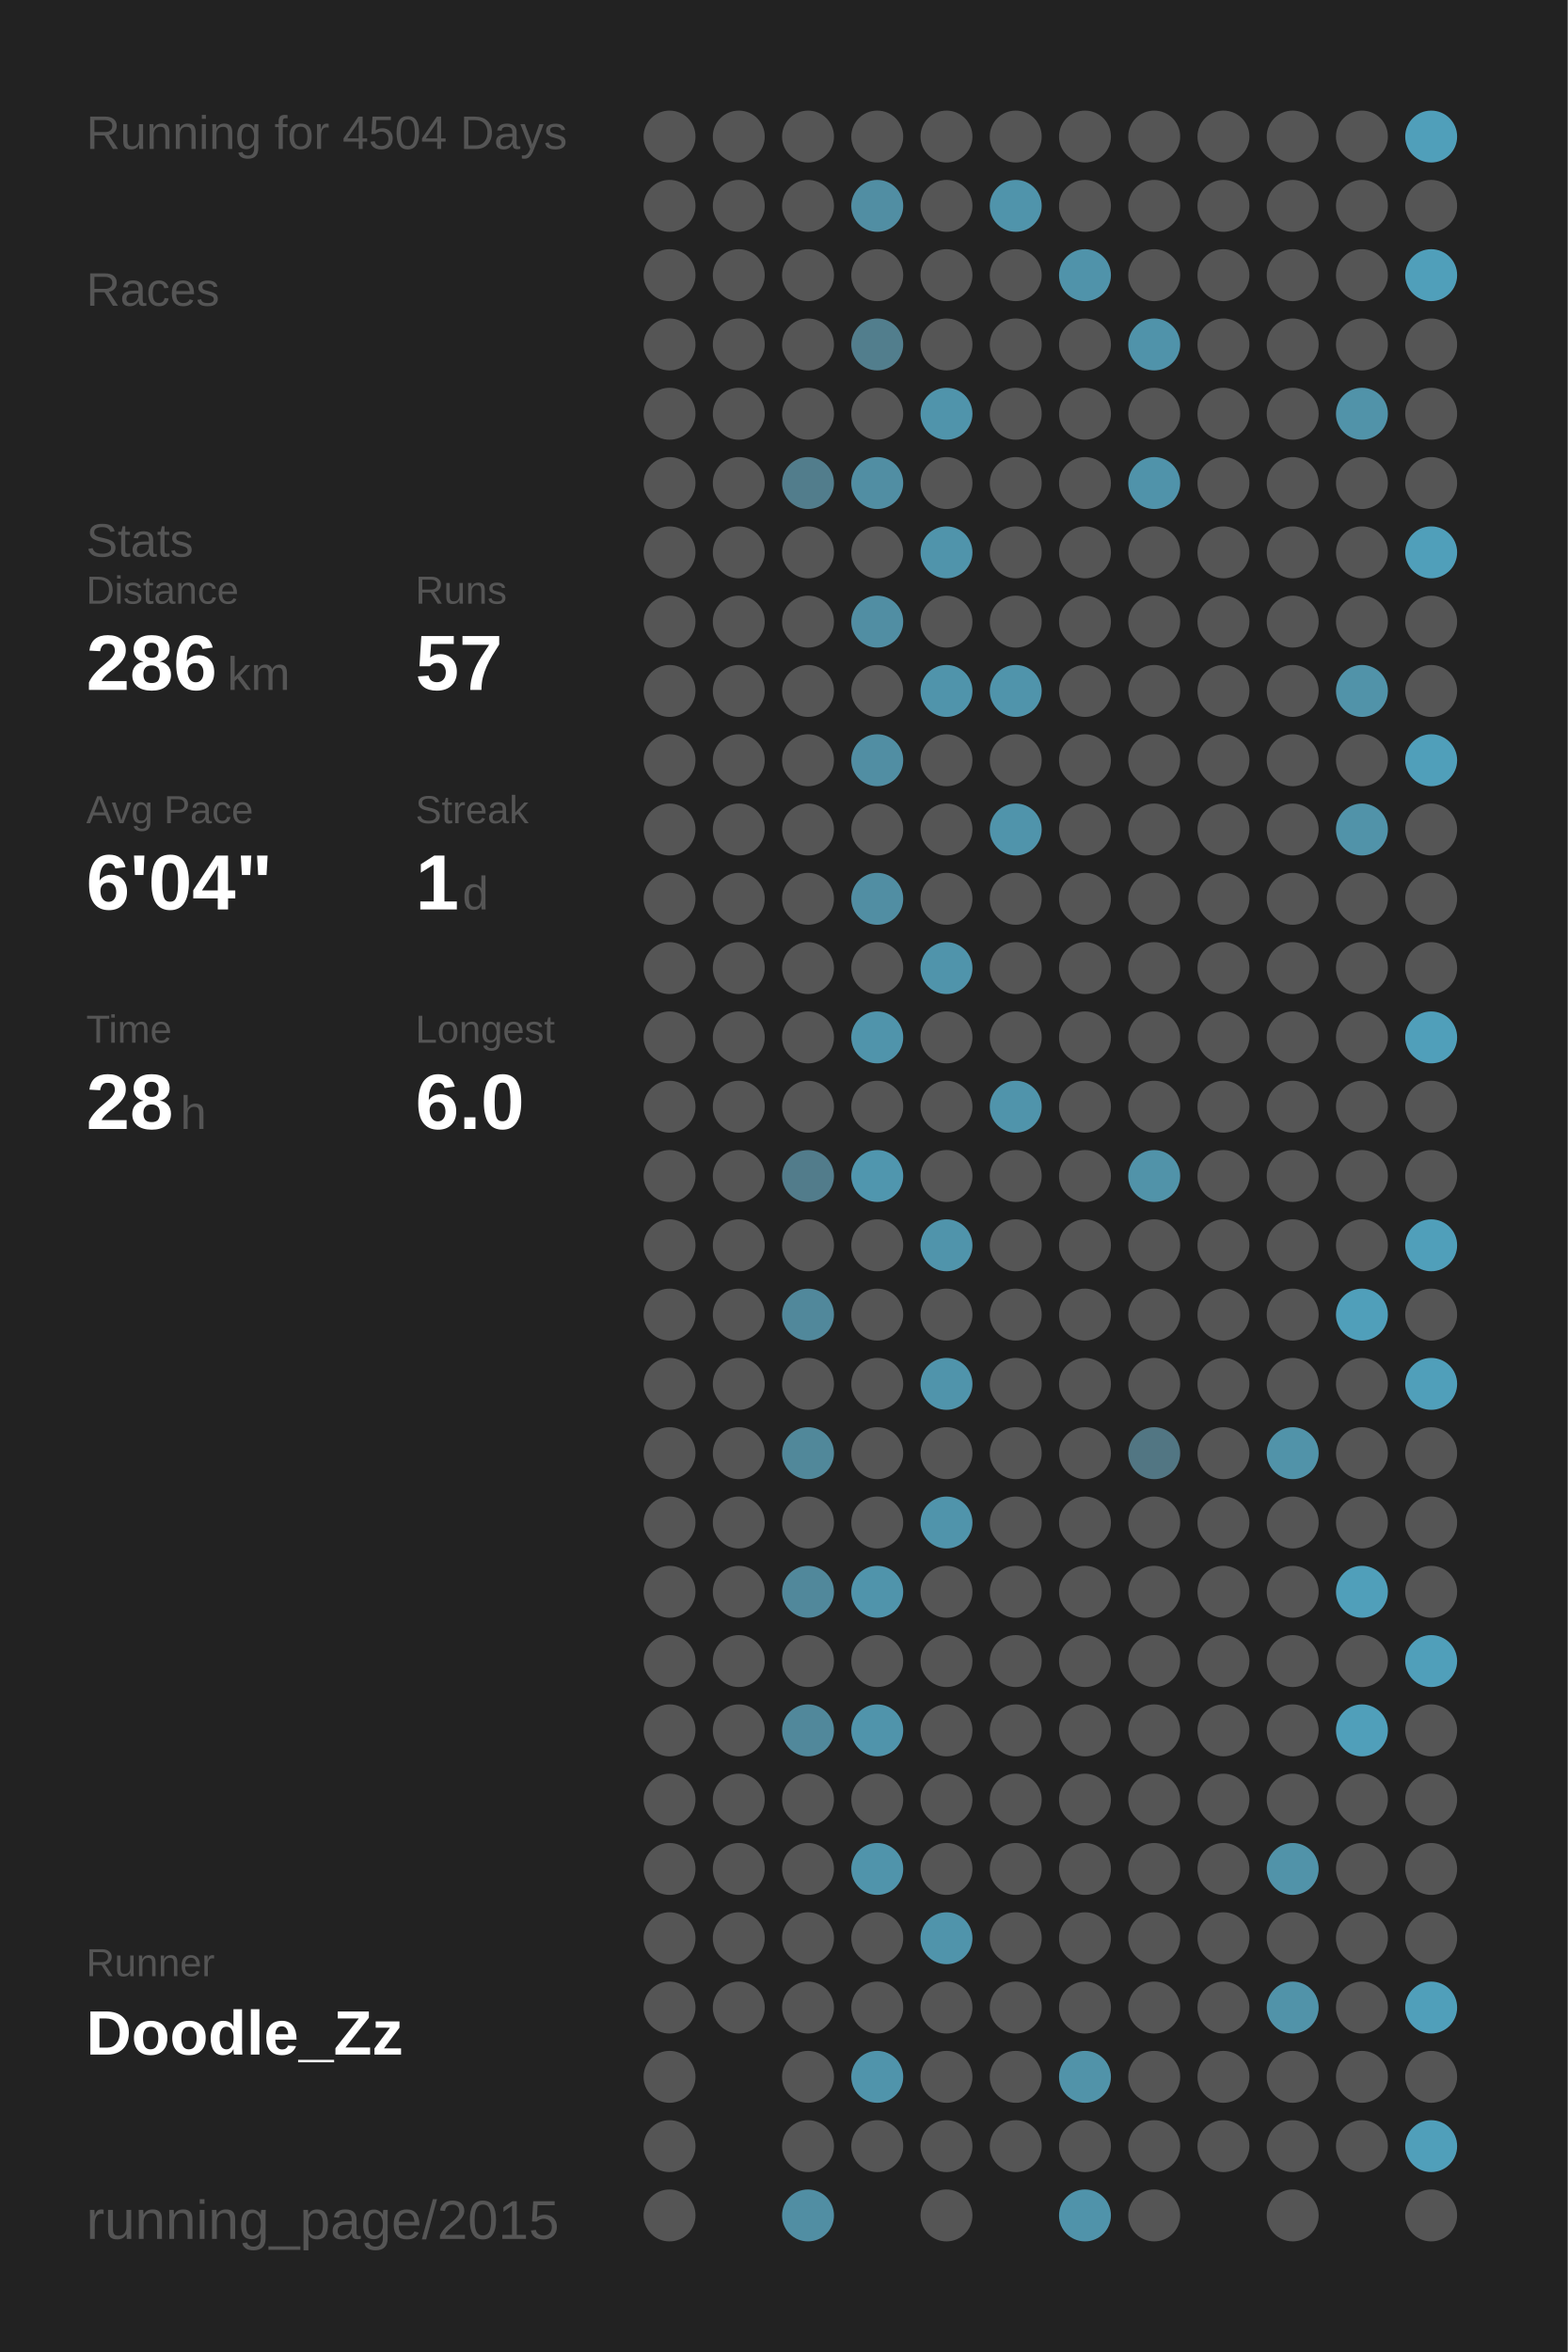
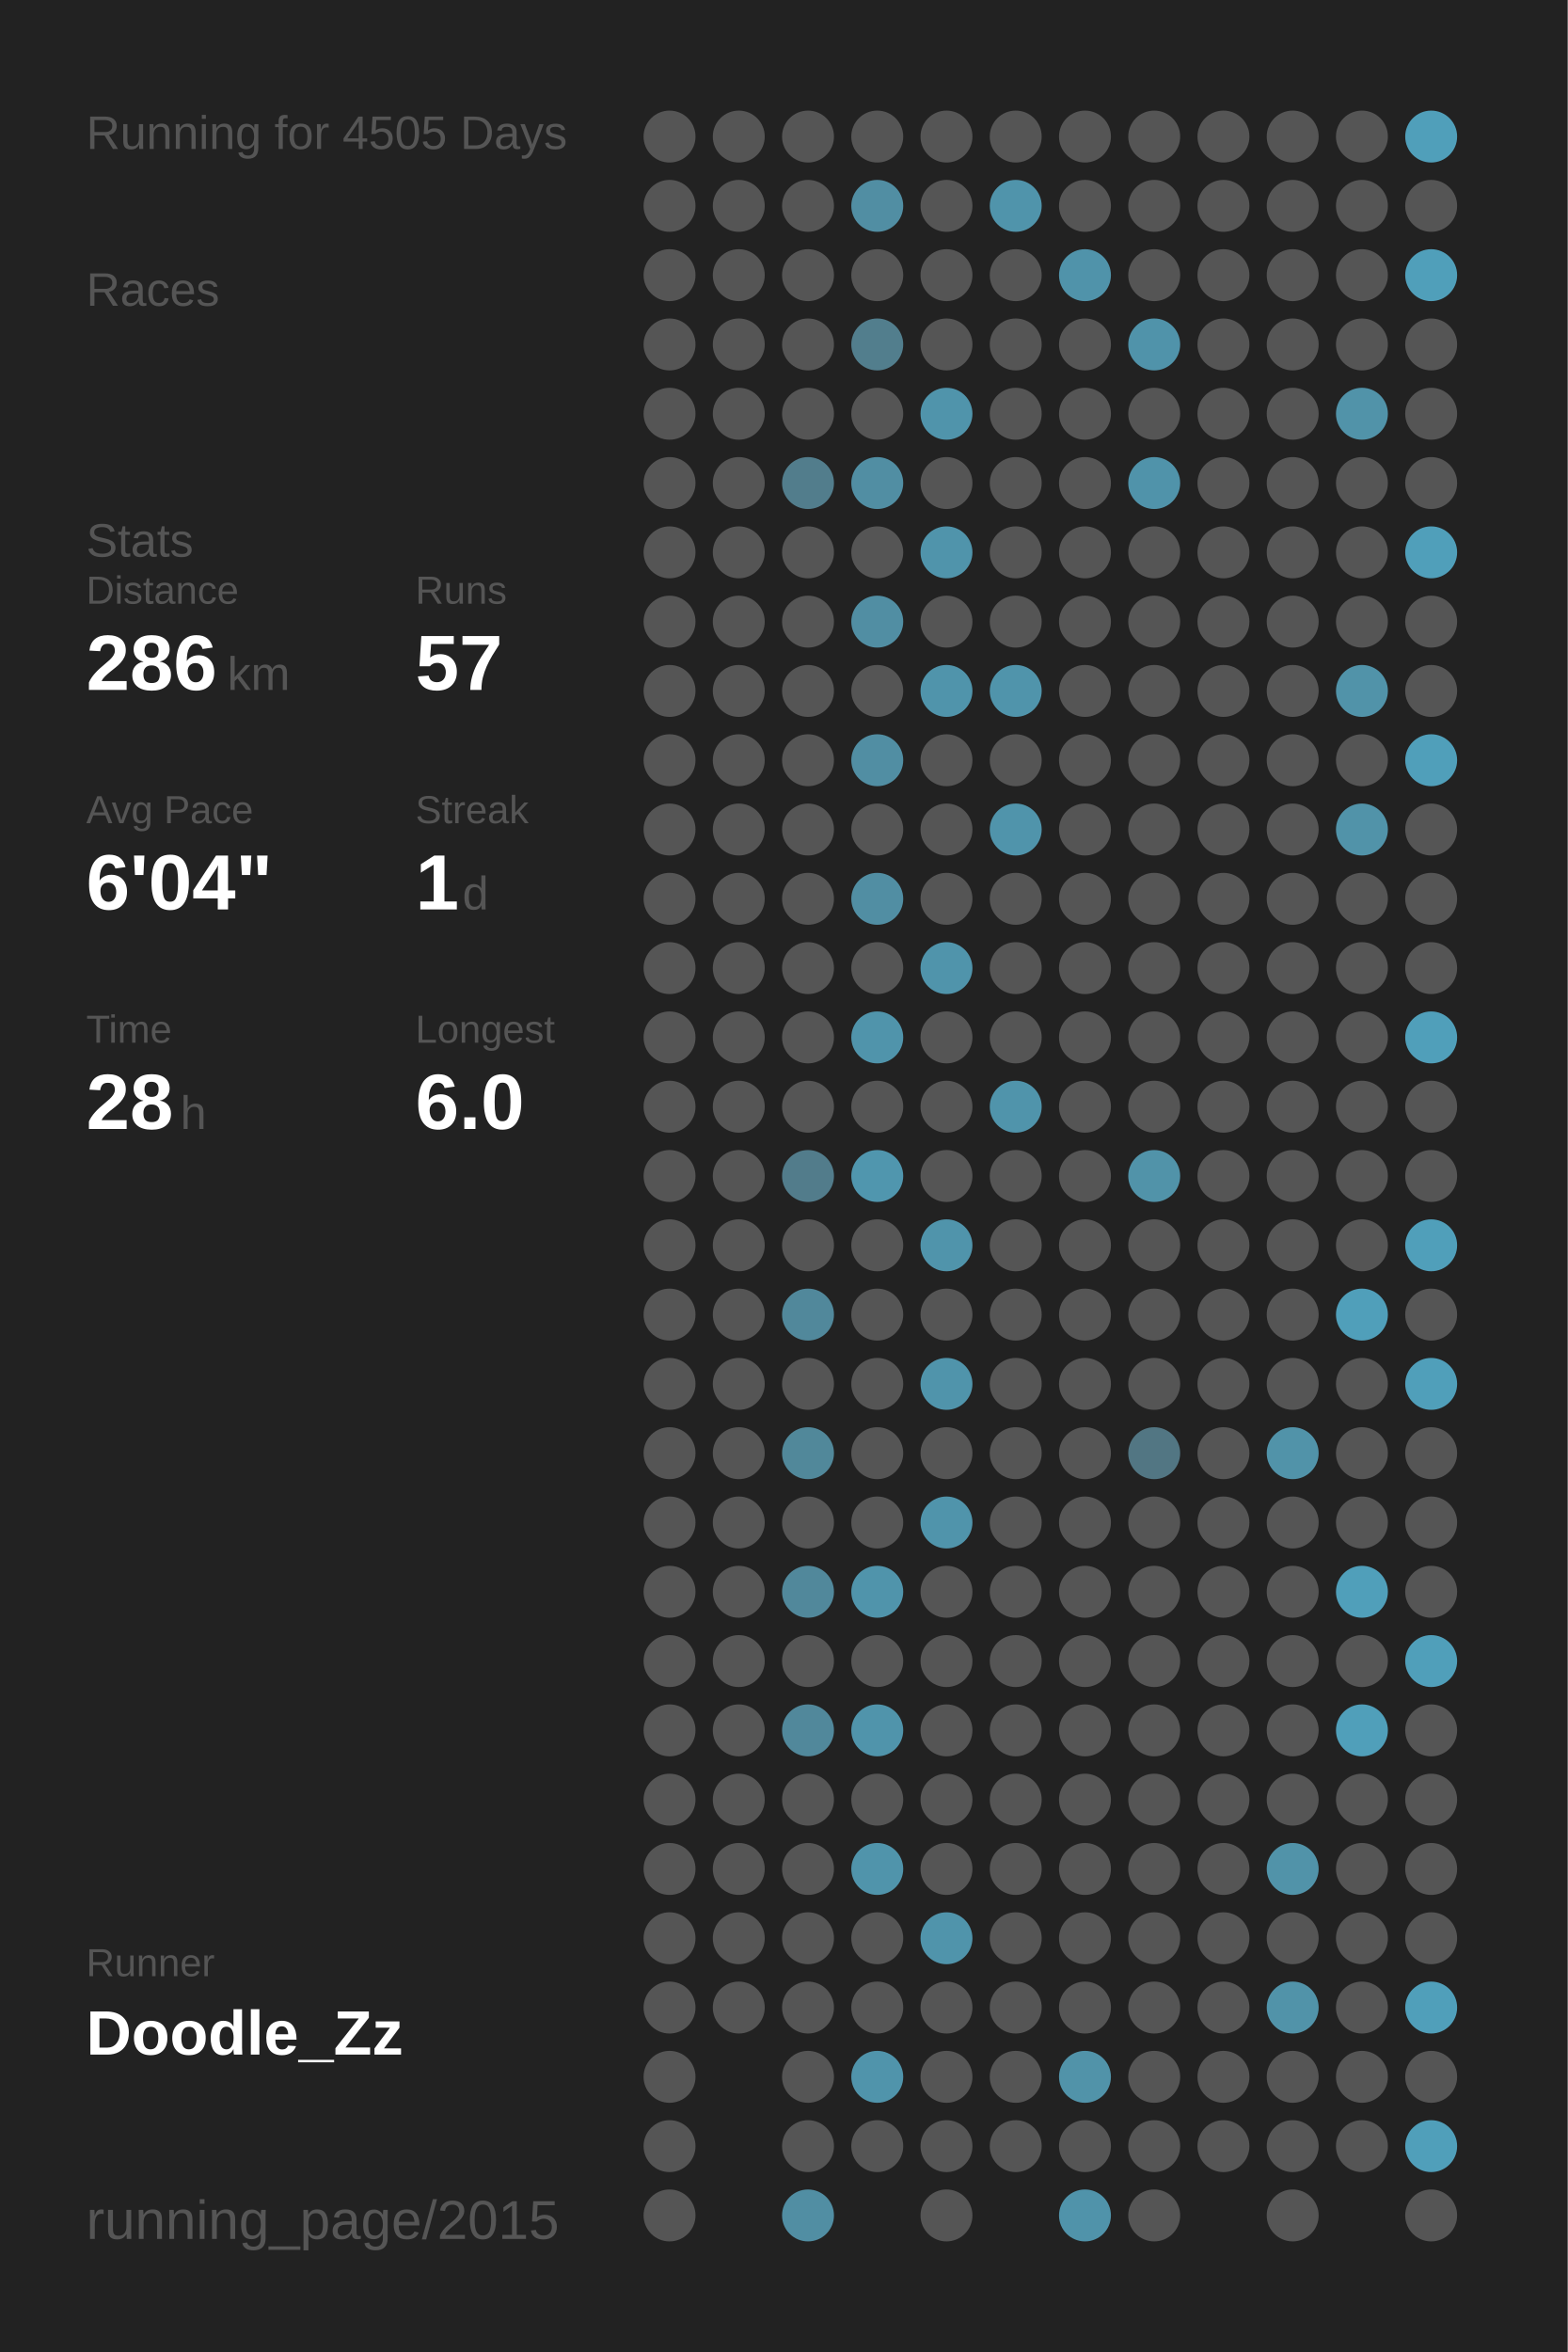
<svg xmlns="http://www.w3.org/2000/svg" baseProfile="full" height="300mm" version="1.1" viewBox="0,0,200,300" width="200mm">
  <defs />
  <rect fill="#222222" height="300" width="200" x="0" y="0" />
-   <text fill="#555555" style="font-size:6px; font-family:Arial;" x="11" y="19">Running for 4504 Days</text>
+   <text fill="#555555" style="font-size:6px; font-family:Arial;" x="11" y="19">Running for 4505 Days</text>
  <text fill="#555555" style="font-size:6px; font-family:Arial;" x="11" y="39">Races</text>
  <text fill="#555555" style="font-size:6px; font-family:Arial;" x="11" y="71">Stats</text>
  <text fill="#555555" style="font-size:5px; font-family:Arial;" x="11" y="77">Distance</text>
  <text fill="#FFFFFF" style="font-size:10px; font-family:Arial; font-weight:bold;" x="11" y="88">286</text>
  <text fill="#555555" style="font-size:6px; font-family:Arial;" x="29" y="88">km</text>
  <text fill="#555555" style="font-size:5px; font-family:Arial;" x="53" y="77">Runs</text>
  <text fill="#FFFFFF" style="font-size:10px; font-family:Arial; font-weight:bold;" x="53" y="88">57</text>
  <text fill="#555555" style="font-size:5px; font-family:Arial;" x="11" y="105">Avg Pace</text>
  <text fill="#FFFFFF" style="font-size:10px; font-family:Arial; font-weight:bold;" x="11" y="116">6'04"</text>
  <text fill="#555555" style="font-size:5px; font-family:Arial;" x="53" y="105">Streak</text>
  <text fill="#FFFFFF" style="font-size:10px; font-family:Arial; font-weight:bold;" x="53" y="116">1</text>
  <text fill="#555555" style="font-size:6px; font-family:Arial;" x="59" y="116">d</text>
  <text fill="#555555" style="font-size:5px; font-family:Arial;" x="11" y="133">Time</text>
  <text fill="#FFFFFF" style="font-size:10px; font-family:Arial; font-weight:bold;" x="11" y="144">28</text>
  <text fill="#555555" style="font-size:6px; font-family:Arial;" x="23" y="144">h</text>
  <text fill="#555555" style="font-size:5px; font-family:Arial;" x="53" y="133">Longest</text>
  <text fill="#FFFFFF" style="font-size:10px; font-family:Arial; font-weight:bold;" x="53" y="144">6.0</text>
  <text fill="#555555" style="font-size:5px; font-family:Arial;" x="11" y="252.065">Runner</text>
  <text fill="#FFFFFF" style="font-size:8px; font-family:Arial; font-weight:bold;" x="11" y="262.065">Doodle_Zz</text>
  <text fill="#555555" style="font-size:7px; font-family:Arial;" x="11" y="285.581">running_page/2015</text>
  <circle cx="85.417" cy="17.419" fill="#555555" r="3.312" />
  <circle cx="85.417" cy="26.258" fill="#555555" r="3.312" />
  <circle cx="85.417" cy="35.097" fill="#555555" r="3.312" />
  <circle cx="85.417" cy="43.935" fill="#555555" r="3.312" />
  <circle cx="85.417" cy="52.774" fill="#555555" r="3.312" />
  <circle cx="85.417" cy="61.613" fill="#555555" r="3.312" />
  <circle cx="85.417" cy="70.452" fill="#555555" r="3.312" />
  <circle cx="85.417" cy="79.29" fill="#555555" r="3.312" />
  <circle cx="85.417" cy="88.129" fill="#555555" r="3.312" />
  <circle cx="85.417" cy="96.968" fill="#555555" r="3.312" />
  <circle cx="85.417" cy="105.806" fill="#555555" r="3.312" />
  <circle cx="85.417" cy="114.645" fill="#555555" r="3.312" />
  <circle cx="85.417" cy="123.484" fill="#555555" r="3.312" />
  <circle cx="85.417" cy="132.323" fill="#555555" r="3.312" />
  <circle cx="85.417" cy="141.161" fill="#555555" r="3.312" />
  <circle cx="85.417" cy="150" fill="#555555" r="3.312" />
  <circle cx="85.417" cy="158.839" fill="#555555" r="3.312" />
  <circle cx="85.417" cy="167.677" fill="#555555" r="3.312" />
  <circle cx="85.417" cy="176.516" fill="#555555" r="3.312" />
  <circle cx="85.417" cy="185.355" fill="#555555" r="3.312" />
  <circle cx="85.417" cy="194.194" fill="#555555" r="3.312" />
  <circle cx="85.417" cy="203.032" fill="#555555" r="3.312" />
  <circle cx="85.417" cy="211.871" fill="#555555" r="3.312" />
  <circle cx="85.417" cy="220.71" fill="#555555" r="3.312" />
  <circle cx="85.417" cy="229.548" fill="#555555" r="3.312" />
  <circle cx="85.417" cy="238.387" fill="#555555" r="3.312" />
  <circle cx="85.417" cy="247.226" fill="#555555" r="3.312" />
  <circle cx="85.417" cy="256.065" fill="#555555" r="3.312" />
  <circle cx="85.417" cy="264.903" fill="#555555" r="3.312" />
  <circle cx="85.417" cy="273.742" fill="#555555" r="3.312" />
  <circle cx="85.417" cy="282.581" fill="#555555" r="3.312" />
  <circle cx="94.25" cy="17.419" fill="#555555" r="3.312" />
  <circle cx="94.25" cy="26.258" fill="#555555" r="3.312" />
  <circle cx="94.25" cy="35.097" fill="#555555" r="3.312" />
  <circle cx="94.25" cy="43.935" fill="#555555" r="3.312" />
  <circle cx="94.25" cy="52.774" fill="#555555" r="3.312" />
  <circle cx="94.25" cy="61.613" fill="#555555" r="3.312" />
  <circle cx="94.25" cy="70.452" fill="#555555" r="3.312" />
  <circle cx="94.25" cy="79.29" fill="#555555" r="3.312" />
  <circle cx="94.25" cy="88.129" fill="#555555" r="3.312" />
  <circle cx="94.25" cy="96.968" fill="#555555" r="3.312" />
  <circle cx="94.25" cy="105.806" fill="#555555" r="3.312" />
  <circle cx="94.25" cy="114.645" fill="#555555" r="3.312" />
  <circle cx="94.25" cy="123.484" fill="#555555" r="3.312" />
  <circle cx="94.25" cy="132.323" fill="#555555" r="3.312" />
  <circle cx="94.25" cy="141.161" fill="#555555" r="3.312" />
  <circle cx="94.25" cy="150" fill="#555555" r="3.312" />
  <circle cx="94.25" cy="158.839" fill="#555555" r="3.312" />
  <circle cx="94.25" cy="167.677" fill="#555555" r="3.312" />
  <circle cx="94.25" cy="176.516" fill="#555555" r="3.312" />
  <circle cx="94.25" cy="185.355" fill="#555555" r="3.312" />
  <circle cx="94.25" cy="194.194" fill="#555555" r="3.312" />
  <circle cx="94.25" cy="203.032" fill="#555555" r="3.312" />
  <circle cx="94.25" cy="211.871" fill="#555555" r="3.312" />
  <circle cx="94.25" cy="220.71" fill="#555555" r="3.312" />
  <circle cx="94.25" cy="229.548" fill="#555555" r="3.312" />
  <circle cx="94.25" cy="238.387" fill="#555555" r="3.312" />
  <circle cx="94.25" cy="247.226" fill="#555555" r="3.312" />
  <circle cx="94.25" cy="256.065" fill="#555555" r="3.312" />
  <circle cx="103.083" cy="17.419" fill="#555555" r="3.312" />
  <circle cx="103.083" cy="26.258" fill="#555555" r="3.312" />
  <circle cx="103.083" cy="35.097" fill="#555555" r="3.312" />
  <circle cx="103.083" cy="43.935" fill="#555555" r="3.312" />
  <circle cx="103.083" cy="52.774" fill="#555555" r="3.312" />
  <circle cx="103.083" cy="61.613" fill="#527d8c" r="3.312" />
  <circle cx="103.083" cy="70.452" fill="#555555" r="3.312" />
  <circle cx="103.083" cy="79.29" fill="#555555" r="3.312" />
  <circle cx="103.083" cy="88.129" fill="#555555" r="3.312" />
  <circle cx="103.083" cy="96.968" fill="#555555" r="3.312" />
  <circle cx="103.083" cy="105.806" fill="#555555" r="3.312" />
  <circle cx="103.083" cy="114.645" fill="#555555" r="3.312" />
  <circle cx="103.083" cy="123.484" fill="#555555" r="3.312" />
  <circle cx="103.083" cy="132.323" fill="#555555" r="3.312" />
  <circle cx="103.083" cy="141.161" fill="#555555" r="3.312" />
  <circle cx="103.083" cy="150" fill="#527c8b" r="3.312" />
  <circle cx="103.083" cy="158.839" fill="#555555" r="3.312" />
  <circle cx="103.083" cy="167.677" fill="#51889b" r="3.312" />
  <circle cx="103.083" cy="176.516" fill="#555555" r="3.312" />
  <circle cx="103.083" cy="185.355" fill="#51889a" r="3.312" />
  <circle cx="103.083" cy="194.194" fill="#555555" r="3.312" />
  <circle cx="103.083" cy="203.032" fill="#51889b" r="3.312" />
  <circle cx="103.083" cy="211.871" fill="#555555" r="3.312" />
  <circle cx="103.083" cy="220.71" fill="#51889b" r="3.312" />
  <circle cx="103.083" cy="229.548" fill="#555555" r="3.312" />
  <circle cx="103.083" cy="238.387" fill="#555555" r="3.312" />
  <circle cx="103.083" cy="247.226" fill="#555555" r="3.312" />
  <circle cx="103.083" cy="256.065" fill="#555555" r="3.312" />
  <circle cx="103.083" cy="264.903" fill="#555555" r="3.312" />
  <circle cx="103.083" cy="273.742" fill="#555555" r="3.312" />
  <circle cx="103.083" cy="282.581" fill="#518ea3" r="3.312" />
  <circle cx="111.917" cy="17.419" fill="#555555" r="3.312" />
  <circle cx="111.917" cy="26.258" fill="#518ea3" r="3.312" />
  <circle cx="111.917" cy="35.097" fill="#555555" r="3.312" />
  <circle cx="111.917" cy="43.935" fill="#527e8d" r="3.312" />
  <circle cx="111.917" cy="52.774" fill="#555555" r="3.312" />
  <circle cx="111.917" cy="61.613" fill="#518ea3" r="3.312" />
  <circle cx="111.917" cy="70.452" fill="#555555" r="3.312" />
  <circle cx="111.917" cy="79.29" fill="#518ea3" r="3.312" />
  <circle cx="111.917" cy="88.129" fill="#555555" r="3.312" />
  <circle cx="111.917" cy="96.968" fill="#518ea3" r="3.312" />
  <circle cx="111.917" cy="105.806" fill="#555555" r="3.312" />
  <circle cx="111.917" cy="114.645" fill="#518ea3" r="3.312" />
  <circle cx="111.917" cy="123.484" fill="#555555" r="3.312" />
  <circle cx="111.917" cy="132.323" fill="#5094ab" r="3.312" />
  <circle cx="111.917" cy="141.161" fill="#555555" r="3.312" />
  <circle cx="111.917" cy="150" fill="#5096ae" r="3.312" />
  <circle cx="111.917" cy="158.839" fill="#555555" r="3.312" />
  <circle cx="111.917" cy="167.677" fill="#555555" r="3.312" />
  <circle cx="111.917" cy="176.516" fill="#555555" r="3.312" />
  <circle cx="111.917" cy="185.355" fill="#555555" r="3.312" />
  <circle cx="111.917" cy="194.194" fill="#555555" r="3.312" />
  <circle cx="111.917" cy="203.032" fill="#5094ab" r="3.312" />
  <circle cx="111.917" cy="211.871" fill="#555555" r="3.312" />
  <circle cx="111.917" cy="220.71" fill="#5094ab" r="3.312" />
  <circle cx="111.917" cy="229.548" fill="#555555" r="3.312" />
  <circle cx="111.917" cy="238.387" fill="#5094ab" r="3.312" />
  <circle cx="111.917" cy="247.226" fill="#555555" r="3.312" />
  <circle cx="111.917" cy="256.065" fill="#555555" r="3.312" />
  <circle cx="111.917" cy="264.903" fill="#5094ab" r="3.312" />
  <circle cx="111.917" cy="273.742" fill="#555555" r="3.312" />
  <circle cx="120.75" cy="17.419" fill="#555555" r="3.312" />
  <circle cx="120.75" cy="26.258" fill="#555555" r="3.312" />
  <circle cx="120.75" cy="35.097" fill="#555555" r="3.312" />
  <circle cx="120.75" cy="43.935" fill="#555555" r="3.312" />
  <circle cx="120.75" cy="52.774" fill="#5094ab" r="3.312" />
  <circle cx="120.75" cy="61.613" fill="#555555" r="3.312" />
  <circle cx="120.75" cy="70.452" fill="#5094ab" r="3.312" />
  <circle cx="120.75" cy="79.29" fill="#555555" r="3.312" />
  <circle cx="120.75" cy="88.129" fill="#5094ab" r="3.312" />
  <circle cx="120.75" cy="96.968" fill="#555555" r="3.312" />
  <circle cx="120.75" cy="105.806" fill="#555555" r="3.312" />
  <circle cx="120.75" cy="114.645" fill="#555555" r="3.312" />
  <circle cx="120.75" cy="123.484" fill="#5094ab" r="3.312" />
  <circle cx="120.75" cy="132.323" fill="#555555" r="3.312" />
  <circle cx="120.75" cy="141.161" fill="#555555" r="3.312" />
  <circle cx="120.75" cy="150" fill="#555555" r="3.312" />
  <circle cx="120.75" cy="158.839" fill="#5094ab" r="3.312" />
  <circle cx="120.75" cy="167.677" fill="#555555" r="3.312" />
  <circle cx="120.75" cy="176.516" fill="#5094ab" r="3.312" />
  <circle cx="120.75" cy="185.355" fill="#555555" r="3.312" />
  <circle cx="120.75" cy="194.194" fill="#5094ab" r="3.312" />
  <circle cx="120.75" cy="203.032" fill="#555555" r="3.312" />
  <circle cx="120.75" cy="211.871" fill="#555555" r="3.312" />
  <circle cx="120.75" cy="220.71" fill="#555555" r="3.312" />
  <circle cx="120.75" cy="229.548" fill="#555555" r="3.312" />
  <circle cx="120.75" cy="238.387" fill="#555555" r="3.312" />
  <circle cx="120.75" cy="247.226" fill="#5094ab" r="3.312" />
  <circle cx="120.75" cy="256.065" fill="#555555" r="3.312" />
  <circle cx="120.75" cy="264.903" fill="#555555" r="3.312" />
  <circle cx="120.75" cy="273.742" fill="#555555" r="3.312" />
  <circle cx="120.75" cy="282.581" fill="#555555" r="3.312" />
  <circle cx="129.583" cy="17.419" fill="#555555" r="3.312" />
  <circle cx="129.583" cy="26.258" fill="#5094ab" r="3.312" />
  <circle cx="129.583" cy="35.097" fill="#555555" r="3.312" />
  <circle cx="129.583" cy="43.935" fill="#555555" r="3.312" />
  <circle cx="129.583" cy="52.774" fill="#555555" r="3.312" />
  <circle cx="129.583" cy="61.613" fill="#555555" r="3.312" />
  <circle cx="129.583" cy="70.452" fill="#555555" r="3.312" />
  <circle cx="129.583" cy="79.29" fill="#555555" r="3.312" />
  <circle cx="129.583" cy="88.129" fill="#5094ab" r="3.312" />
  <circle cx="129.583" cy="96.968" fill="#555555" r="3.312" />
  <circle cx="129.583" cy="105.806" fill="#5094ab" r="3.312" />
  <circle cx="129.583" cy="114.645" fill="#555555" r="3.312" />
  <circle cx="129.583" cy="123.484" fill="#555555" r="3.312" />
  <circle cx="129.583" cy="132.323" fill="#555555" r="3.312" />
  <circle cx="129.583" cy="141.161" fill="#5094ab" r="3.312" />
  <circle cx="129.583" cy="150" fill="#555555" r="3.312" />
  <circle cx="129.583" cy="158.839" fill="#555555" r="3.312" />
  <circle cx="129.583" cy="167.677" fill="#555555" r="3.312" />
  <circle cx="129.583" cy="176.516" fill="#555555" r="3.312" />
  <circle cx="129.583" cy="185.355" fill="#555555" r="3.312" />
  <circle cx="129.583" cy="194.194" fill="#555555" r="3.312" />
  <circle cx="129.583" cy="203.032" fill="#555555" r="3.312" />
  <circle cx="129.583" cy="211.871" fill="#555555" r="3.312" />
  <circle cx="129.583" cy="220.71" fill="#555555" r="3.312" />
  <circle cx="129.583" cy="229.548" fill="#555555" r="3.312" />
  <circle cx="129.583" cy="238.387" fill="#555555" r="3.312" />
  <circle cx="129.583" cy="247.226" fill="#555555" r="3.312" />
  <circle cx="129.583" cy="256.065" fill="#555555" r="3.312" />
  <circle cx="129.583" cy="264.903" fill="#555555" r="3.312" />
  <circle cx="129.583" cy="273.742" fill="#555555" r="3.312" />
  <circle cx="138.417" cy="17.419" fill="#555555" r="3.312" />
  <circle cx="138.417" cy="26.258" fill="#555555" r="3.312" />
  <circle cx="138.417" cy="35.097" fill="#5093aa" r="3.312" />
  <circle cx="138.417" cy="43.935" fill="#555555" r="3.312" />
  <circle cx="138.417" cy="52.774" fill="#555555" r="3.312" />
  <circle cx="138.417" cy="61.613" fill="#555555" r="3.312" />
  <circle cx="138.417" cy="70.452" fill="#555555" r="3.312" />
  <circle cx="138.417" cy="79.29" fill="#555555" r="3.312" />
  <circle cx="138.417" cy="88.129" fill="#555555" r="3.312" />
  <circle cx="138.417" cy="96.968" fill="#555555" r="3.312" />
  <circle cx="138.417" cy="105.806" fill="#555555" r="3.312" />
  <circle cx="138.417" cy="114.645" fill="#555555" r="3.312" />
  <circle cx="138.417" cy="123.484" fill="#555555" r="3.312" />
  <circle cx="138.417" cy="132.323" fill="#555555" r="3.312" />
  <circle cx="138.417" cy="141.161" fill="#555555" r="3.312" />
  <circle cx="138.417" cy="150" fill="#555555" r="3.312" />
  <circle cx="138.417" cy="158.839" fill="#555555" r="3.312" />
  <circle cx="138.417" cy="167.677" fill="#555555" r="3.312" />
  <circle cx="138.417" cy="176.516" fill="#555555" r="3.312" />
  <circle cx="138.417" cy="185.355" fill="#555555" r="3.312" />
  <circle cx="138.417" cy="194.194" fill="#555555" r="3.312" />
  <circle cx="138.417" cy="203.032" fill="#555555" r="3.312" />
  <circle cx="138.417" cy="211.871" fill="#555555" r="3.312" />
  <circle cx="138.417" cy="220.71" fill="#555555" r="3.312" />
  <circle cx="138.417" cy="229.548" fill="#555555" r="3.312" />
  <circle cx="138.417" cy="238.387" fill="#555555" r="3.312" />
  <circle cx="138.417" cy="247.226" fill="#555555" r="3.312" />
  <circle cx="138.417" cy="256.065" fill="#555555" r="3.312" />
  <circle cx="138.417" cy="264.903" fill="#5193a9" r="3.312" />
  <circle cx="138.417" cy="273.742" fill="#555555" r="3.312" />
  <circle cx="138.417" cy="282.581" fill="#5093aa" r="3.312" />
  <circle cx="147.25" cy="17.419" fill="#555555" r="3.312" />
  <circle cx="147.25" cy="26.258" fill="#555555" r="3.312" />
  <circle cx="147.25" cy="35.097" fill="#555555" r="3.312" />
  <circle cx="147.25" cy="43.935" fill="#5093aa" r="3.312" />
  <circle cx="147.25" cy="52.774" fill="#555555" r="3.312" />
  <circle cx="147.25" cy="61.613" fill="#5093aa" r="3.312" />
  <circle cx="147.25" cy="70.452" fill="#555555" r="3.312" />
  <circle cx="147.25" cy="79.29" fill="#555555" r="3.312" />
  <circle cx="147.25" cy="88.129" fill="#555555" r="3.312" />
  <circle cx="147.25" cy="96.968" fill="#555555" r="3.312" />
  <circle cx="147.25" cy="105.806" fill="#555555" r="3.312" />
  <circle cx="147.25" cy="114.645" fill="#555555" r="3.312" />
  <circle cx="147.25" cy="123.484" fill="#555555" r="3.312" />
  <circle cx="147.25" cy="132.323" fill="#555555" r="3.312" />
  <circle cx="147.25" cy="141.161" fill="#555555" r="3.312" />
  <circle cx="147.25" cy="150" fill="#5193a9" r="3.312" />
  <circle cx="147.25" cy="158.839" fill="#555555" r="3.312" />
  <circle cx="147.25" cy="167.677" fill="#555555" r="3.312" />
  <circle cx="147.25" cy="176.516" fill="#555555" r="3.312" />
  <circle cx="147.25" cy="185.355" fill="#527683" r="3.312" />
  <circle cx="147.25" cy="194.194" fill="#555555" r="3.312" />
  <circle cx="147.25" cy="203.032" fill="#555555" r="3.312" />
  <circle cx="147.25" cy="211.871" fill="#555555" r="3.312" />
  <circle cx="147.25" cy="220.71" fill="#555555" r="3.312" />
  <circle cx="147.25" cy="229.548" fill="#555555" r="3.312" />
  <circle cx="147.25" cy="238.387" fill="#555555" r="3.312" />
  <circle cx="147.25" cy="247.226" fill="#555555" r="3.312" />
  <circle cx="147.25" cy="256.065" fill="#555555" r="3.312" />
  <circle cx="147.25" cy="264.903" fill="#555555" r="3.312" />
  <circle cx="147.25" cy="273.742" fill="#555555" r="3.312" />
  <circle cx="147.25" cy="282.581" fill="#555555" r="3.312" />
  <circle cx="156.083" cy="17.419" fill="#555555" r="3.312" />
  <circle cx="156.083" cy="26.258" fill="#555555" r="3.312" />
  <circle cx="156.083" cy="35.097" fill="#555555" r="3.312" />
  <circle cx="156.083" cy="43.935" fill="#555555" r="3.312" />
  <circle cx="156.083" cy="52.774" fill="#555555" r="3.312" />
  <circle cx="156.083" cy="61.613" fill="#555555" r="3.312" />
  <circle cx="156.083" cy="70.452" fill="#555555" r="3.312" />
  <circle cx="156.083" cy="79.29" fill="#555555" r="3.312" />
  <circle cx="156.083" cy="88.129" fill="#555555" r="3.312" />
  <circle cx="156.083" cy="96.968" fill="#555555" r="3.312" />
  <circle cx="156.083" cy="105.806" fill="#555555" r="3.312" />
  <circle cx="156.083" cy="114.645" fill="#555555" r="3.312" />
  <circle cx="156.083" cy="123.484" fill="#555555" r="3.312" />
  <circle cx="156.083" cy="132.323" fill="#555555" r="3.312" />
  <circle cx="156.083" cy="141.161" fill="#555555" r="3.312" />
  <circle cx="156.083" cy="150" fill="#555555" r="3.312" />
  <circle cx="156.083" cy="158.839" fill="#555555" r="3.312" />
  <circle cx="156.083" cy="167.677" fill="#555555" r="3.312" />
  <circle cx="156.083" cy="176.516" fill="#555555" r="3.312" />
  <circle cx="156.083" cy="185.355" fill="#555555" r="3.312" />
  <circle cx="156.083" cy="194.194" fill="#555555" r="3.312" />
  <circle cx="156.083" cy="203.032" fill="#555555" r="3.312" />
  <circle cx="156.083" cy="211.871" fill="#555555" r="3.312" />
  <circle cx="156.083" cy="220.71" fill="#555555" r="3.312" />
  <circle cx="156.083" cy="229.548" fill="#555555" r="3.312" />
  <circle cx="156.083" cy="238.387" fill="#555555" r="3.312" />
  <circle cx="156.083" cy="247.226" fill="#555555" r="3.312" />
  <circle cx="156.083" cy="256.065" fill="#555555" r="3.312" />
  <circle cx="156.083" cy="264.903" fill="#555555" r="3.312" />
  <circle cx="156.083" cy="273.742" fill="#555555" r="3.312" />
  <circle cx="164.917" cy="17.419" fill="#555555" r="3.312" />
  <circle cx="164.917" cy="26.258" fill="#555555" r="3.312" />
  <circle cx="164.917" cy="35.097" fill="#555555" r="3.312" />
  <circle cx="164.917" cy="43.935" fill="#555555" r="3.312" />
  <circle cx="164.917" cy="52.774" fill="#555555" r="3.312" />
  <circle cx="164.917" cy="61.613" fill="#555555" r="3.312" />
  <circle cx="164.917" cy="70.452" fill="#555555" r="3.312" />
  <circle cx="164.917" cy="79.29" fill="#555555" r="3.312" />
  <circle cx="164.917" cy="88.129" fill="#555555" r="3.312" />
  <circle cx="164.917" cy="96.968" fill="#555555" r="3.312" />
  <circle cx="164.917" cy="105.806" fill="#555555" r="3.312" />
  <circle cx="164.917" cy="114.645" fill="#555555" r="3.312" />
  <circle cx="164.917" cy="123.484" fill="#555555" r="3.312" />
  <circle cx="164.917" cy="132.323" fill="#555555" r="3.312" />
  <circle cx="164.917" cy="141.161" fill="#555555" r="3.312" />
  <circle cx="164.917" cy="150" fill="#555555" r="3.312" />
  <circle cx="164.917" cy="158.839" fill="#555555" r="3.312" />
  <circle cx="164.917" cy="167.677" fill="#555555" r="3.312" />
  <circle cx="164.917" cy="176.516" fill="#555555" r="3.312" />
  <circle cx="164.917" cy="185.355" fill="#5193a9" r="3.312" />
  <circle cx="164.917" cy="194.194" fill="#555555" r="3.312" />
  <circle cx="164.917" cy="203.032" fill="#555555" r="3.312" />
  <circle cx="164.917" cy="211.871" fill="#555555" r="3.312" />
  <circle cx="164.917" cy="220.71" fill="#555555" r="3.312" />
  <circle cx="164.917" cy="229.548" fill="#555555" r="3.312" />
  <circle cx="164.917" cy="238.387" fill="#5193a9" r="3.312" />
  <circle cx="164.917" cy="247.226" fill="#555555" r="3.312" />
  <circle cx="164.917" cy="256.065" fill="#5193a9" r="3.312" />
  <circle cx="164.917" cy="264.903" fill="#555555" r="3.312" />
  <circle cx="164.917" cy="273.742" fill="#555555" r="3.312" />
  <circle cx="164.917" cy="282.581" fill="#555555" r="3.312" />
  <circle cx="173.75" cy="17.419" fill="#555555" r="3.312" />
  <circle cx="173.75" cy="26.258" fill="#555555" r="3.312" />
  <circle cx="173.75" cy="35.097" fill="#555555" r="3.312" />
  <circle cx="173.75" cy="43.935" fill="#555555" r="3.312" />
  <circle cx="173.75" cy="52.774" fill="#5193a9" r="3.312" />
  <circle cx="173.75" cy="61.613" fill="#555555" r="3.312" />
  <circle cx="173.75" cy="70.452" fill="#555555" r="3.312" />
  <circle cx="173.75" cy="79.29" fill="#555555" r="3.312" />
  <circle cx="173.75" cy="88.129" fill="#5193a9" r="3.312" />
  <circle cx="173.75" cy="96.968" fill="#555555" r="3.312" />
  <circle cx="173.75" cy="105.806" fill="#5193a9" r="3.312" />
  <circle cx="173.75" cy="114.645" fill="#555555" r="3.312" />
  <circle cx="173.75" cy="123.484" fill="#555555" r="3.312" />
  <circle cx="173.75" cy="132.323" fill="#555555" r="3.312" />
  <circle cx="173.75" cy="141.161" fill="#555555" r="3.312" />
  <circle cx="173.75" cy="150" fill="#555555" r="3.312" />
  <circle cx="173.75" cy="158.839" fill="#555555" r="3.312" />
  <circle cx="173.75" cy="167.677" fill="#509fba" r="3.312" />
  <circle cx="173.75" cy="176.516" fill="#555555" r="3.312" />
  <circle cx="173.75" cy="185.355" fill="#555555" r="3.312" />
  <circle cx="173.75" cy="194.194" fill="#555555" r="3.312" />
  <circle cx="173.75" cy="203.032" fill="#509fba" r="3.312" />
  <circle cx="173.75" cy="211.871" fill="#555555" r="3.312" />
  <circle cx="173.75" cy="220.71" fill="#509fba" r="3.312" />
  <circle cx="173.75" cy="229.548" fill="#555555" r="3.312" />
  <circle cx="173.75" cy="238.387" fill="#555555" r="3.312" />
  <circle cx="173.75" cy="247.226" fill="#555555" r="3.312" />
  <circle cx="173.75" cy="256.065" fill="#555555" r="3.312" />
  <circle cx="173.75" cy="264.903" fill="#555555" r="3.312" />
  <circle cx="173.75" cy="273.742" fill="#555555" r="3.312" />
  <circle cx="182.583" cy="17.419" fill="#509fba" r="3.312" />
  <circle cx="182.583" cy="26.258" fill="#555555" r="3.312" />
  <circle cx="182.583" cy="35.097" fill="#509fba" r="3.312" />
  <circle cx="182.583" cy="43.935" fill="#555555" r="3.312" />
  <circle cx="182.583" cy="52.774" fill="#555555" r="3.312" />
  <circle cx="182.583" cy="61.613" fill="#555555" r="3.312" />
  <circle cx="182.583" cy="70.452" fill="#509fba" r="3.312" />
  <circle cx="182.583" cy="79.29" fill="#555555" r="3.312" />
  <circle cx="182.583" cy="88.129" fill="#555555" r="3.312" />
  <circle cx="182.583" cy="96.968" fill="#509fba" r="3.312" />
  <circle cx="182.583" cy="105.806" fill="#555555" r="3.312" />
  <circle cx="182.583" cy="114.645" fill="#555555" r="3.312" />
  <circle cx="182.583" cy="123.484" fill="#555555" r="3.312" />
  <circle cx="182.583" cy="132.323" fill="#509fba" r="3.312" />
  <circle cx="182.583" cy="141.161" fill="#555555" r="3.312" />
  <circle cx="182.583" cy="150" fill="#555555" r="3.312" />
  <circle cx="182.583" cy="158.839" fill="#509fba" r="3.312" />
  <circle cx="182.583" cy="167.677" fill="#555555" r="3.312" />
  <circle cx="182.583" cy="176.516" fill="#509fba" r="3.312" />
  <circle cx="182.583" cy="185.355" fill="#555555" r="3.312" />
  <circle cx="182.583" cy="194.194" fill="#555555" r="3.312" />
  <circle cx="182.583" cy="203.032" fill="#555555" r="3.312" />
  <circle cx="182.583" cy="211.871" fill="#509fba" r="3.312" />
  <circle cx="182.583" cy="220.71" fill="#555555" r="3.312" />
  <circle cx="182.583" cy="229.548" fill="#555555" r="3.312" />
  <circle cx="182.583" cy="238.387" fill="#555555" r="3.312" />
  <circle cx="182.583" cy="247.226" fill="#555555" r="3.312" />
  <circle cx="182.583" cy="256.065" fill="#509fba" r="3.312" />
  <circle cx="182.583" cy="264.903" fill="#555555" r="3.312" />
  <circle cx="182.583" cy="273.742" fill="#509fba" r="3.312" />
  <circle cx="182.583" cy="282.581" fill="#555555" r="3.312" />
</svg>
